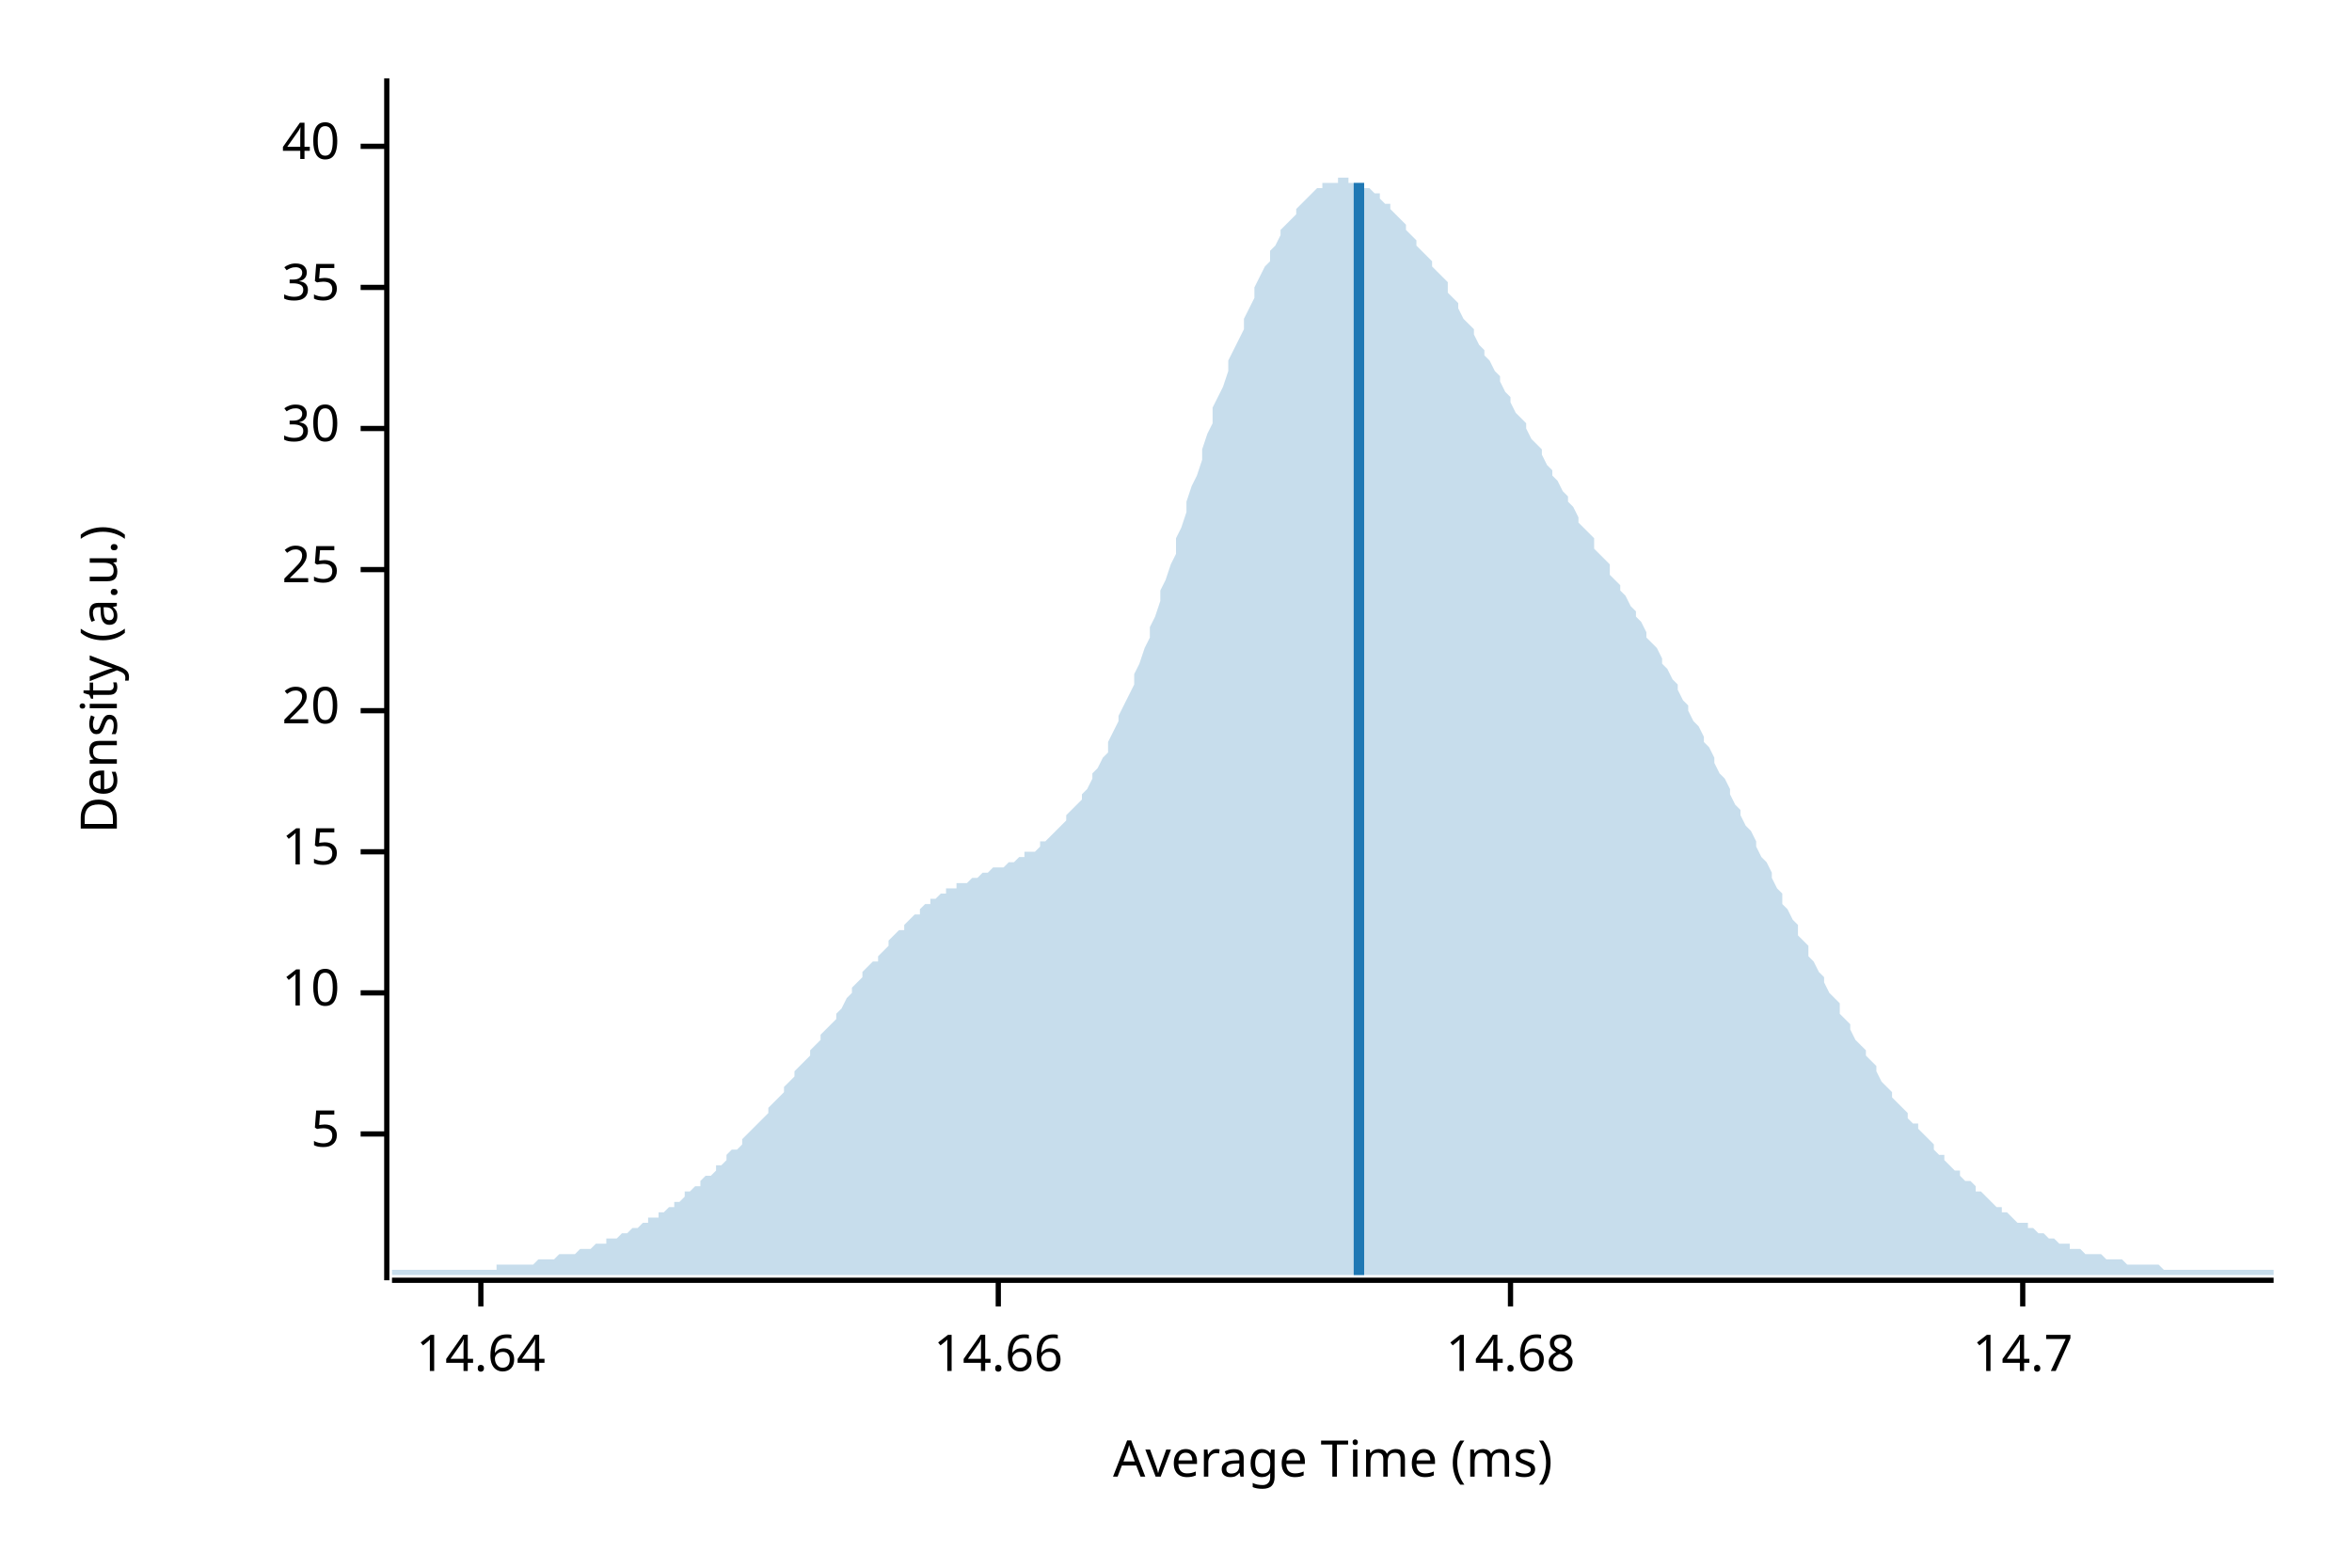
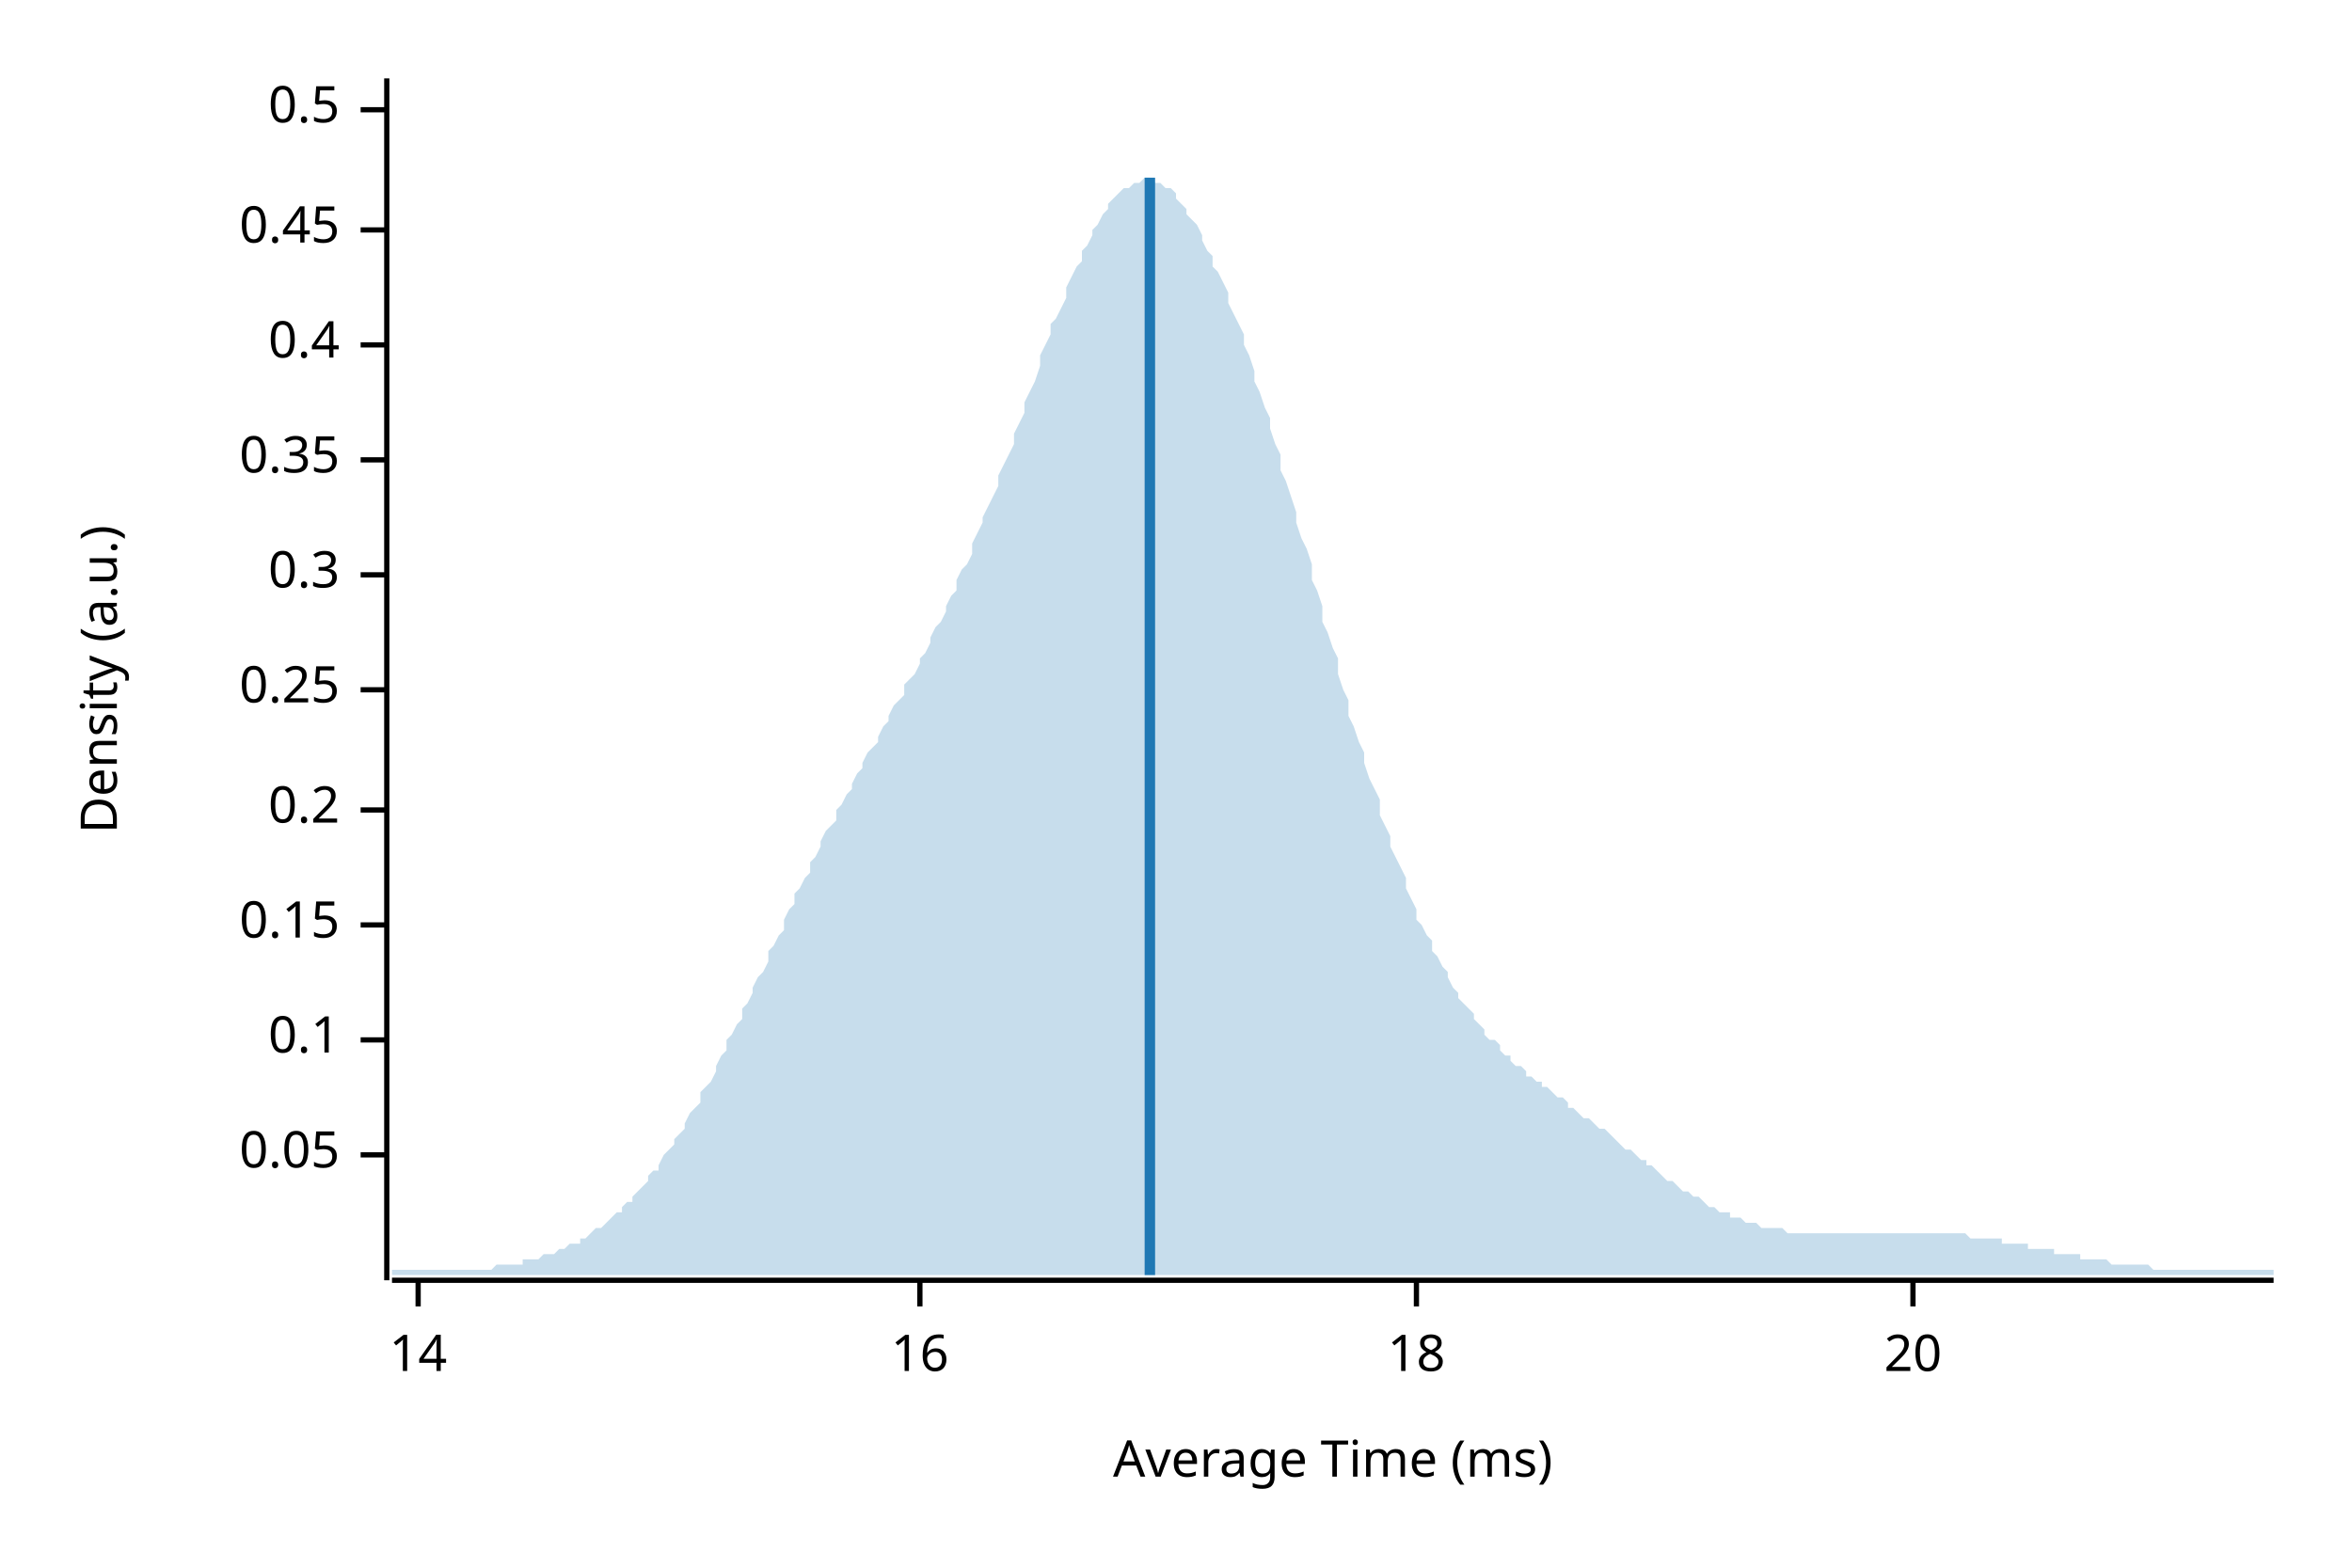
<svg xmlns="http://www.w3.org/2000/svg" width="450" height="300" viewBox="0 0 450 300">
  <text x="15" y="130" dy="0.76em" text-anchor="middle" font-family="sans-serif" font-size="9.677" opacity="1" fill="#000000" transform="rotate(270, 15, 130)">
Density (a.u.)
</text>
  <text x="255" y="285" dy="-0.5ex" text-anchor="middle" font-family="sans-serif" font-size="9.677" opacity="1" fill="#000000">
Average Time (ms)
</text>
  <polyline fill="none" opacity="1" stroke="#000000" stroke-width="1" points="74,15 74,245 " />
-   <text x="65" y="217" dy="0.5ex" text-anchor="end" font-family="sans-serif" font-size="9.677" opacity="1" fill="#000000">
- 5
+   <text x="65" y="221" dy="0.5ex" text-anchor="end" font-family="sans-serif" font-size="9.677" opacity="1" fill="#000000">
+ 0.05
</text>
-   <polyline fill="none" opacity="1" stroke="#000000" stroke-width="1" points="69,217 74,217 " />
-   <text x="65" y="190" dy="0.5ex" text-anchor="end" font-family="sans-serif" font-size="9.677" opacity="1" fill="#000000">
- 10
+   <polyline fill="none" opacity="1" stroke="#000000" stroke-width="1" points="69,221 74,221 " />
+   <text x="65" y="199" dy="0.5ex" text-anchor="end" font-family="sans-serif" font-size="9.677" opacity="1" fill="#000000">
+ 0.1
</text>
-   <polyline fill="none" opacity="1" stroke="#000000" stroke-width="1" points="69,190 74,190 " />
-   <text x="65" y="163" dy="0.5ex" text-anchor="end" font-family="sans-serif" font-size="9.677" opacity="1" fill="#000000">
- 15
+   <polyline fill="none" opacity="1" stroke="#000000" stroke-width="1" points="69,199 74,199 " />
+   <text x="65" y="177" dy="0.5ex" text-anchor="end" font-family="sans-serif" font-size="9.677" opacity="1" fill="#000000">
+ 0.15
</text>
-   <polyline fill="none" opacity="1" stroke="#000000" stroke-width="1" points="69,163 74,163 " />
-   <text x="65" y="136" dy="0.5ex" text-anchor="end" font-family="sans-serif" font-size="9.677" opacity="1" fill="#000000">
+   <polyline fill="none" opacity="1" stroke="#000000" stroke-width="1" points="69,177 74,177 " />
+   <text x="65" y="155" dy="0.5ex" text-anchor="end" font-family="sans-serif" font-size="9.677" opacity="1" fill="#000000">
+ 0.2
+ </text>
+   <polyline fill="none" opacity="1" stroke="#000000" stroke-width="1" points="69,155 74,155 " />
+   <text x="65" y="132" dy="0.5ex" text-anchor="end" font-family="sans-serif" font-size="9.677" opacity="1" fill="#000000">
+ 0.25
+ </text>
+   <polyline fill="none" opacity="1" stroke="#000000" stroke-width="1" points="69,132 74,132 " />
+   <text x="65" y="110" dy="0.5ex" text-anchor="end" font-family="sans-serif" font-size="9.677" opacity="1" fill="#000000">
+ 0.3
+ </text>
+   <polyline fill="none" opacity="1" stroke="#000000" stroke-width="1" points="69,110 74,110 " />
+   <text x="65" y="88" dy="0.5ex" text-anchor="end" font-family="sans-serif" font-size="9.677" opacity="1" fill="#000000">
+ 0.35
+ </text>
+   <polyline fill="none" opacity="1" stroke="#000000" stroke-width="1" points="69,88 74,88 " />
+   <text x="65" y="66" dy="0.5ex" text-anchor="end" font-family="sans-serif" font-size="9.677" opacity="1" fill="#000000">
+ 0.4
+ </text>
+   <polyline fill="none" opacity="1" stroke="#000000" stroke-width="1" points="69,66 74,66 " />
+   <text x="65" y="44" dy="0.5ex" text-anchor="end" font-family="sans-serif" font-size="9.677" opacity="1" fill="#000000">
+ 0.45
+ </text>
+   <polyline fill="none" opacity="1" stroke="#000000" stroke-width="1" points="69,44 74,44 " />
+   <text x="65" y="21" dy="0.5ex" text-anchor="end" font-family="sans-serif" font-size="9.677" opacity="1" fill="#000000">
+ 0.5
+ </text>
+   <polyline fill="none" opacity="1" stroke="#000000" stroke-width="1" points="69,21 74,21 " />
+   <polyline fill="none" opacity="1" stroke="#000000" stroke-width="1" points="75,245 435,245 " />
+   <text x="80" y="255" dy="0.76em" text-anchor="middle" font-family="sans-serif" font-size="9.677" opacity="1" fill="#000000">
+ 14
+ </text>
+   <polyline fill="none" opacity="1" stroke="#000000" stroke-width="1" points="80,245 80,250 " />
+   <text x="176" y="255" dy="0.76em" text-anchor="middle" font-family="sans-serif" font-size="9.677" opacity="1" fill="#000000">
+ 16
+ </text>
+   <polyline fill="none" opacity="1" stroke="#000000" stroke-width="1" points="176,245 176,250 " />
+   <text x="271" y="255" dy="0.76em" text-anchor="middle" font-family="sans-serif" font-size="9.677" opacity="1" fill="#000000">
+ 18
+ </text>
+   <polyline fill="none" opacity="1" stroke="#000000" stroke-width="1" points="271,245 271,250 " />
+   <text x="366" y="255" dy="0.76em" text-anchor="middle" font-family="sans-serif" font-size="9.677" opacity="1" fill="#000000">
20
</text>
-   <polyline fill="none" opacity="1" stroke="#000000" stroke-width="1" points="69,136 74,136 " />
-   <text x="65" y="109" dy="0.5ex" text-anchor="end" font-family="sans-serif" font-size="9.677" opacity="1" fill="#000000">
- 25
- </text>
-   <polyline fill="none" opacity="1" stroke="#000000" stroke-width="1" points="69,109 74,109 " />
-   <text x="65" y="82" dy="0.5ex" text-anchor="end" font-family="sans-serif" font-size="9.677" opacity="1" fill="#000000">
- 30
- </text>
-   <polyline fill="none" opacity="1" stroke="#000000" stroke-width="1" points="69,82 74,82 " />
-   <text x="65" y="55" dy="0.5ex" text-anchor="end" font-family="sans-serif" font-size="9.677" opacity="1" fill="#000000">
- 35
- </text>
-   <polyline fill="none" opacity="1" stroke="#000000" stroke-width="1" points="69,55 74,55 " />
-   <text x="65" y="28" dy="0.5ex" text-anchor="end" font-family="sans-serif" font-size="9.677" opacity="1" fill="#000000">
- 40
- </text>
-   <polyline fill="none" opacity="1" stroke="#000000" stroke-width="1" points="69,28 74,28 " />
-   <polyline fill="none" opacity="1" stroke="#000000" stroke-width="1" points="75,245 435,245 " />
-   <text x="92" y="255" dy="0.76em" text-anchor="middle" font-family="sans-serif" font-size="9.677" opacity="1" fill="#000000">
- 14.64
- </text>
-   <polyline fill="none" opacity="1" stroke="#000000" stroke-width="1" points="92,245 92,250 " />
-   <text x="191" y="255" dy="0.76em" text-anchor="middle" font-family="sans-serif" font-size="9.677" opacity="1" fill="#000000">
- 14.66
- </text>
-   <polyline fill="none" opacity="1" stroke="#000000" stroke-width="1" points="191,245 191,250 " />
-   <text x="289" y="255" dy="0.76em" text-anchor="middle" font-family="sans-serif" font-size="9.677" opacity="1" fill="#000000">
- 14.68
- </text>
-   <polyline fill="none" opacity="1" stroke="#000000" stroke-width="1" points="289,245 289,250 " />
-   <text x="387" y="255" dy="0.76em" text-anchor="middle" font-family="sans-serif" font-size="9.677" opacity="1" fill="#000000">
- 14.7
- </text>
-   <polyline fill="none" opacity="1" stroke="#000000" stroke-width="1" points="387,245 387,250 " />
-   <polygon opacity="0.25" fill="#1F78B4" points="75,243 75,243 76,243 77,243 77,243 78,243 79,243 80,243 80,243 81,243 82,243 82,243 83,243 84,243 85,243 85,243 86,243 87,243 87,243 88,243 89,243 90,243 90,243 91,243 92,243 93,243 93,243 94,243 95,243 95,242 96,242 97,242 98,242 98,242 99,242 100,242 100,242 101,242 102,242 103,241 103,241 104,241 105,241 106,241 106,241 107,240 108,240 108,240 109,240 110,240 111,239 111,239 112,239 113,239 113,239 114,238 115,238 116,238 116,237 117,237 118,237 119,236 119,236 120,236 121,235 121,235 122,235 123,234 124,234 124,233 125,233 126,233 126,232 127,232 128,231 129,231 129,230 130,230 131,229 131,228 132,228 133,227 134,227 134,226 135,225 136,225 137,224 137,223 138,223 139,222 139,221 140,220 141,220 142,219 142,218 143,217 144,216 144,216 145,215 146,214 147,213 147,212 148,211 149,210 150,209 150,208 151,207 152,206 152,205 153,204 154,203 155,202 155,201 156,200 157,199 157,198 158,197 159,196 160,195 160,194 161,193 162,191 163,190 163,189 164,188 165,187 165,186 166,185 167,184 168,184 168,183 169,182 170,181 170,180 171,179 172,178 173,178 173,177 174,176 175,175 176,175 176,174 177,173 178,173 178,172 179,172 180,171 181,171 181,170 182,170 183,170 183,169 184,169 185,169 186,168 186,168 187,168 188,167 188,167 189,167 190,166 191,166 191,166 192,166 193,165 194,165 194,165 195,164 196,164 196,163 197,163 198,163 199,162 199,161 200,161 201,160 201,160 202,159 203,158 204,157 204,156 205,155 206,154 207,153 207,152 208,151 209,149 209,148 210,147 211,145 212,144 212,142 213,140 214,138 214,137 215,135 216,133 217,131 217,129 218,127 219,124 220,122 220,120 221,118 222,115 222,113 223,111 224,108 225,106 225,103 226,101 227,98 227,96 228,93 229,91 230,88 230,86 231,83 232,81 232,78 233,76 234,74 235,71 235,69 236,67 237,65 238,63 238,61 239,59 240,57 240,55 241,53 242,51 243,50 243,48 244,47 245,45 245,44 246,43 247,42 248,41 248,40 249,39 250,38 251,37 251,37 252,36 253,36 253,35 254,35 255,35 256,35 256,34 257,34 258,34 258,35 259,35 260,35 261,35 261,36 262,36 263,37 264,37 264,38 265,39 266,39 266,40 267,41 268,42 269,43 269,44 270,45 271,46 271,47 272,48 273,49 274,50 274,51 275,52 276,53 277,54 277,56 278,57 279,58 279,59 280,61 281,62 282,63 282,64 283,66 284,67 284,68 285,69 286,71 287,72 287,73 288,75 289,76 289,77 290,79 291,80 292,81 292,82 293,84 294,85 295,86 295,87 296,89 297,90 297,91 298,92 299,94 300,95 300,96 301,97 302,99 302,100 303,101 304,102 305,103 305,105 306,106 307,107 308,108 308,110 309,111 310,112 310,113 311,114 312,116 313,117 313,118 314,119 315,121 315,122 316,123 317,124 318,126 318,127 319,128 320,130 321,131 321,132 322,134 323,135 323,136 324,138 325,139 326,141 326,142 327,143 328,145 328,146 329,148 330,149 331,151 331,152 332,154 333,155 333,156 334,158 335,159 336,161 336,162 337,164 338,165 339,167 339,168 340,170 341,171 341,173 342,174 343,176 344,177 344,179 345,180 346,181 346,183 347,184 348,186 349,187 349,188 350,190 351,191 352,192 352,194 353,195 354,196 354,197 355,199 356,200 357,201 357,202 358,203 359,204 359,205 360,207 361,208 362,209 362,210 363,211 364,212 365,213 365,214 366,215 367,215 367,216 368,217 369,218 370,219 370,220 371,221 372,221 372,222 373,223 374,224 375,224 375,225 376,226 377,226 378,227 378,228 379,228 380,229 380,229 381,230 382,231 383,231 383,232 384,232 385,233 385,233 386,234 387,234 388,234 388,235 389,235 390,236 390,236 391,236 392,237 393,237 393,237 394,238 395,238 396,238 396,239 397,239 398,239 398,239 399,240 400,240 401,240 401,240 402,240 403,241 403,241 404,241 405,241 406,241 406,241 407,242 408,242 409,242 409,242 410,242 411,242 411,242 412,242 413,242 414,243 414,243 415,243 416,243 416,243 417,243 418,243 419,243 419,243 420,243 421,243 422,243 422,243 423,243 424,243 424,243 425,243 426,243 427,243 427,243 428,243 429,243 429,243 430,243 431,243 432,243 432,243 433,243 434,243 435,243 435,244 75,244 " />
-   <polyline fill="none" opacity="1" stroke="#1F78B4" stroke-width="2" points="260,244 260,35 " />
+   <polyline fill="none" opacity="1" stroke="#000000" stroke-width="1" points="366,245 366,250 " />
+   <polygon opacity="0.25" fill="#1F78B4" points="75,243 75,243 76,243 77,243 77,243 78,243 79,243 80,243 80,243 81,243 82,243 82,243 83,243 84,243 85,243 85,243 86,243 87,243 87,243 88,243 89,243 90,243 90,243 91,243 92,243 93,243 93,243 94,243 95,242 95,242 96,242 97,242 98,242 98,242 99,242 100,242 100,241 101,241 102,241 103,241 103,241 104,240 105,240 106,240 106,240 107,239 108,239 108,239 109,238 110,238 111,238 111,237 112,237 113,236 113,236 114,235 115,235 116,234 116,234 117,233 118,232 119,232 119,231 120,230 121,230 121,229 122,228 123,227 124,226 124,225 125,224 126,224 126,223 127,221 128,220 129,219 129,218 130,217 131,216 131,215 132,213 133,212 134,211 134,209 135,208 136,207 137,205 137,204 138,202 139,201 139,199 140,198 141,196 142,195 142,193 143,192 144,190 144,189 145,187 146,186 147,184 147,182 148,181 149,179 150,178 150,176 151,174 152,173 152,171 153,170 154,168 155,167 155,165 156,164 157,162 157,161 158,159 159,158 160,157 160,155 161,154 162,152 163,151 163,150 164,148 165,147 165,146 166,144 167,143 168,142 168,141 169,139 170,138 170,137 171,135 172,134 173,133 173,131 174,130 175,129 176,127 176,126 177,125 178,123 178,122 179,120 180,119 181,117 181,116 182,114 183,113 183,111 184,109 185,108 186,106 186,104 187,102 188,100 188,99 189,97 190,95 191,93 191,91 192,89 193,87 194,85 194,83 195,81 196,79 196,77 197,75 198,73 199,70 199,68 200,66 201,64 201,62 202,61 203,59 204,57 204,55 205,53 206,51 207,50 207,48 208,47 209,45 209,44 210,43 211,41 212,40 212,39 213,38 214,37 214,37 215,36 216,36 217,35 217,35 218,35 219,34 220,34 220,34 221,35 222,35 222,35 223,36 224,36 225,37 225,38 226,39 227,40 227,41 228,42 229,43 230,45 230,46 231,48 232,49 232,51 233,52 234,54 235,56 235,58 236,60 237,62 238,64 238,66 239,68 240,71 240,73 241,75 242,78 243,80 243,82 244,85 245,87 245,90 246,92 247,95 248,98 248,100 249,103 250,105 251,108 251,111 252,113 253,116 253,119 254,121 255,124 256,126 256,129 257,132 258,134 258,137 259,139 260,142 261,144 261,146 262,149 263,151 264,153 264,156 265,158 266,160 266,162 267,164 268,166 269,168 269,170 270,172 271,174 271,176 272,177 273,179 274,180 274,182 275,183 276,185 277,186 277,187 278,189 279,190 279,191 280,192 281,193 282,194 282,195 283,196 284,197 284,198 285,199 286,199 287,200 287,201 288,202 289,202 289,203 290,204 291,204 292,205 292,206 293,206 294,207 295,207 295,208 296,208 297,209 297,209 298,210 299,210 300,211 300,212 301,212 302,213 302,213 303,214 304,214 305,215 305,215 306,216 307,216 308,217 308,217 309,218 310,219 310,219 311,220 312,220 313,221 313,221 314,222 315,222 315,223 316,223 317,224 318,225 318,225 319,226 320,226 321,227 321,227 322,228 323,228 323,228 324,229 325,229 326,230 326,230 327,231 328,231 328,231 329,232 330,232 331,232 331,233 332,233 333,233 333,233 334,234 335,234 336,234 336,234 337,235 338,235 339,235 339,235 340,235 341,235 341,235 342,236 343,236 344,236 344,236 345,236 346,236 346,236 347,236 348,236 349,236 349,236 350,236 351,236 352,236 352,236 353,236 354,236 354,236 355,236 356,236 357,236 357,236 358,236 359,236 359,236 360,236 361,236 362,236 362,236 363,236 364,236 365,236 365,236 366,236 367,236 367,236 368,236 369,236 370,236 370,236 371,236 372,236 372,236 373,236 374,236 375,236 375,236 376,236 377,237 378,237 378,237 379,237 380,237 380,237 381,237 382,237 383,237 383,238 384,238 385,238 385,238 386,238 387,238 388,238 388,239 389,239 390,239 390,239 391,239 392,239 393,239 393,240 394,240 395,240 396,240 396,240 397,240 398,240 398,241 399,241 400,241 401,241 401,241 402,241 403,241 403,241 404,242 405,242 406,242 406,242 407,242 408,242 409,242 409,242 410,242 411,242 411,242 412,243 413,243 414,243 414,243 415,243 416,243 416,243 417,243 418,243 419,243 419,243 420,243 421,243 422,243 422,243 423,243 424,243 424,243 425,243 426,243 427,243 427,243 428,243 429,243 429,243 430,243 431,243 432,243 432,243 433,243 434,243 435,243 435,244 75,244 " />
+   <polyline fill="none" opacity="1" stroke="#1F78B4" stroke-width="2" points="220,244 220,34 " />
</svg>
